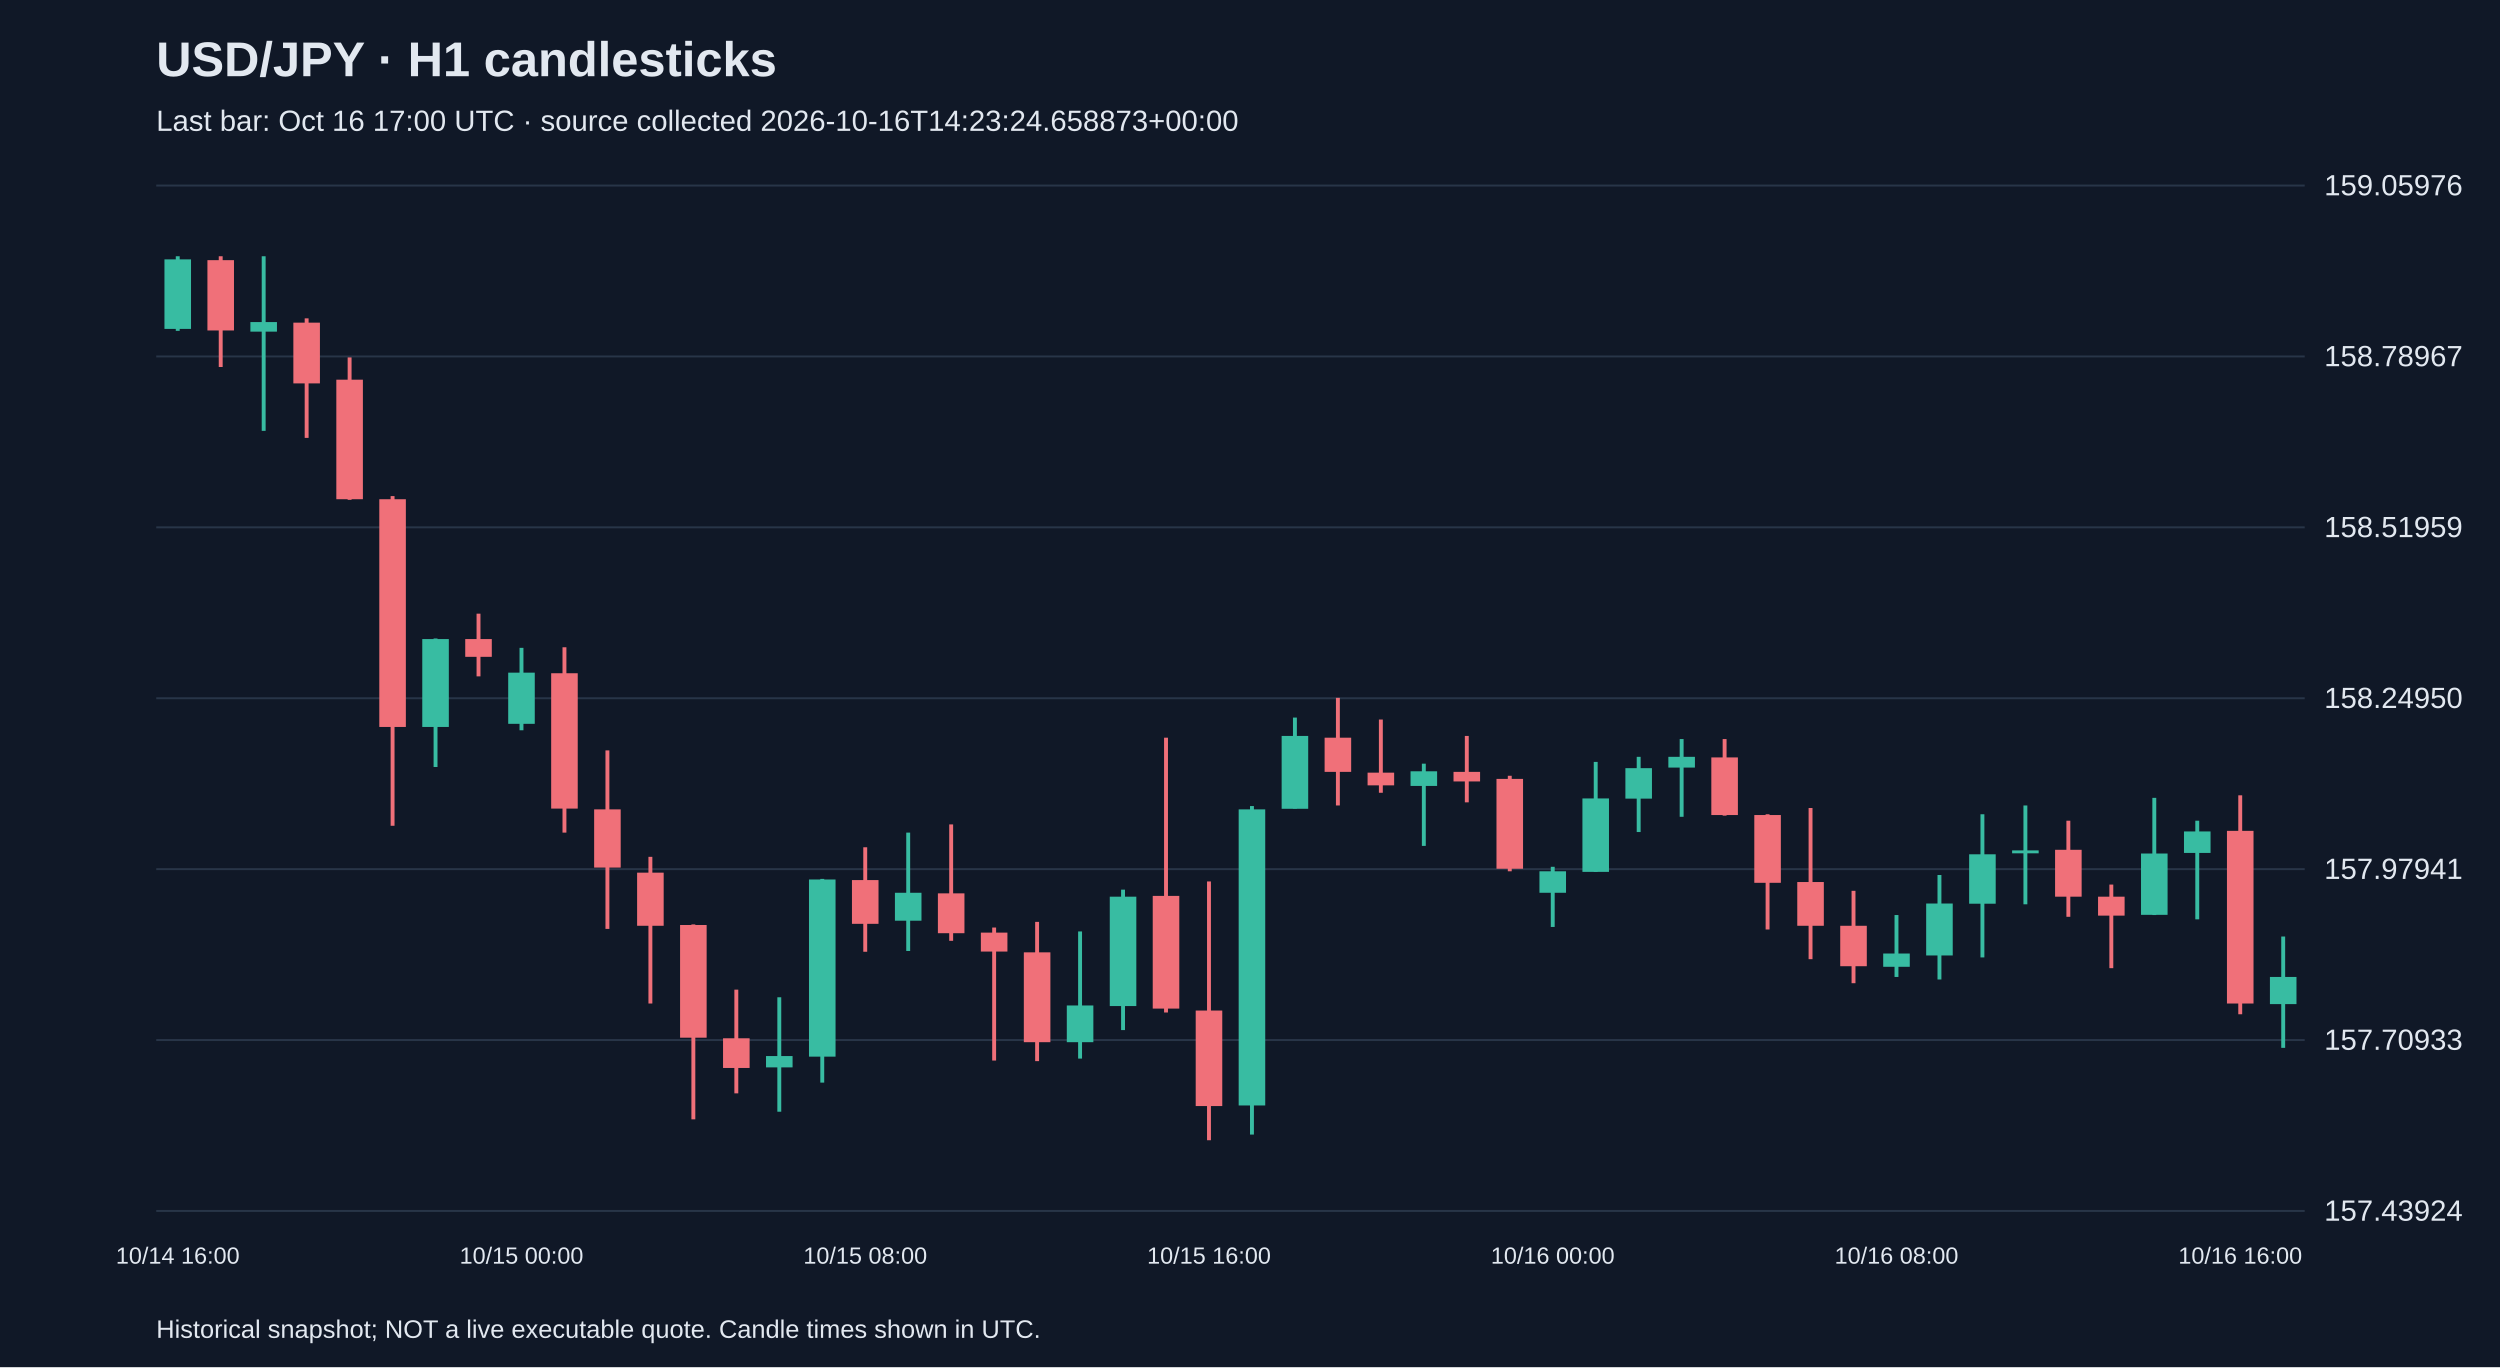
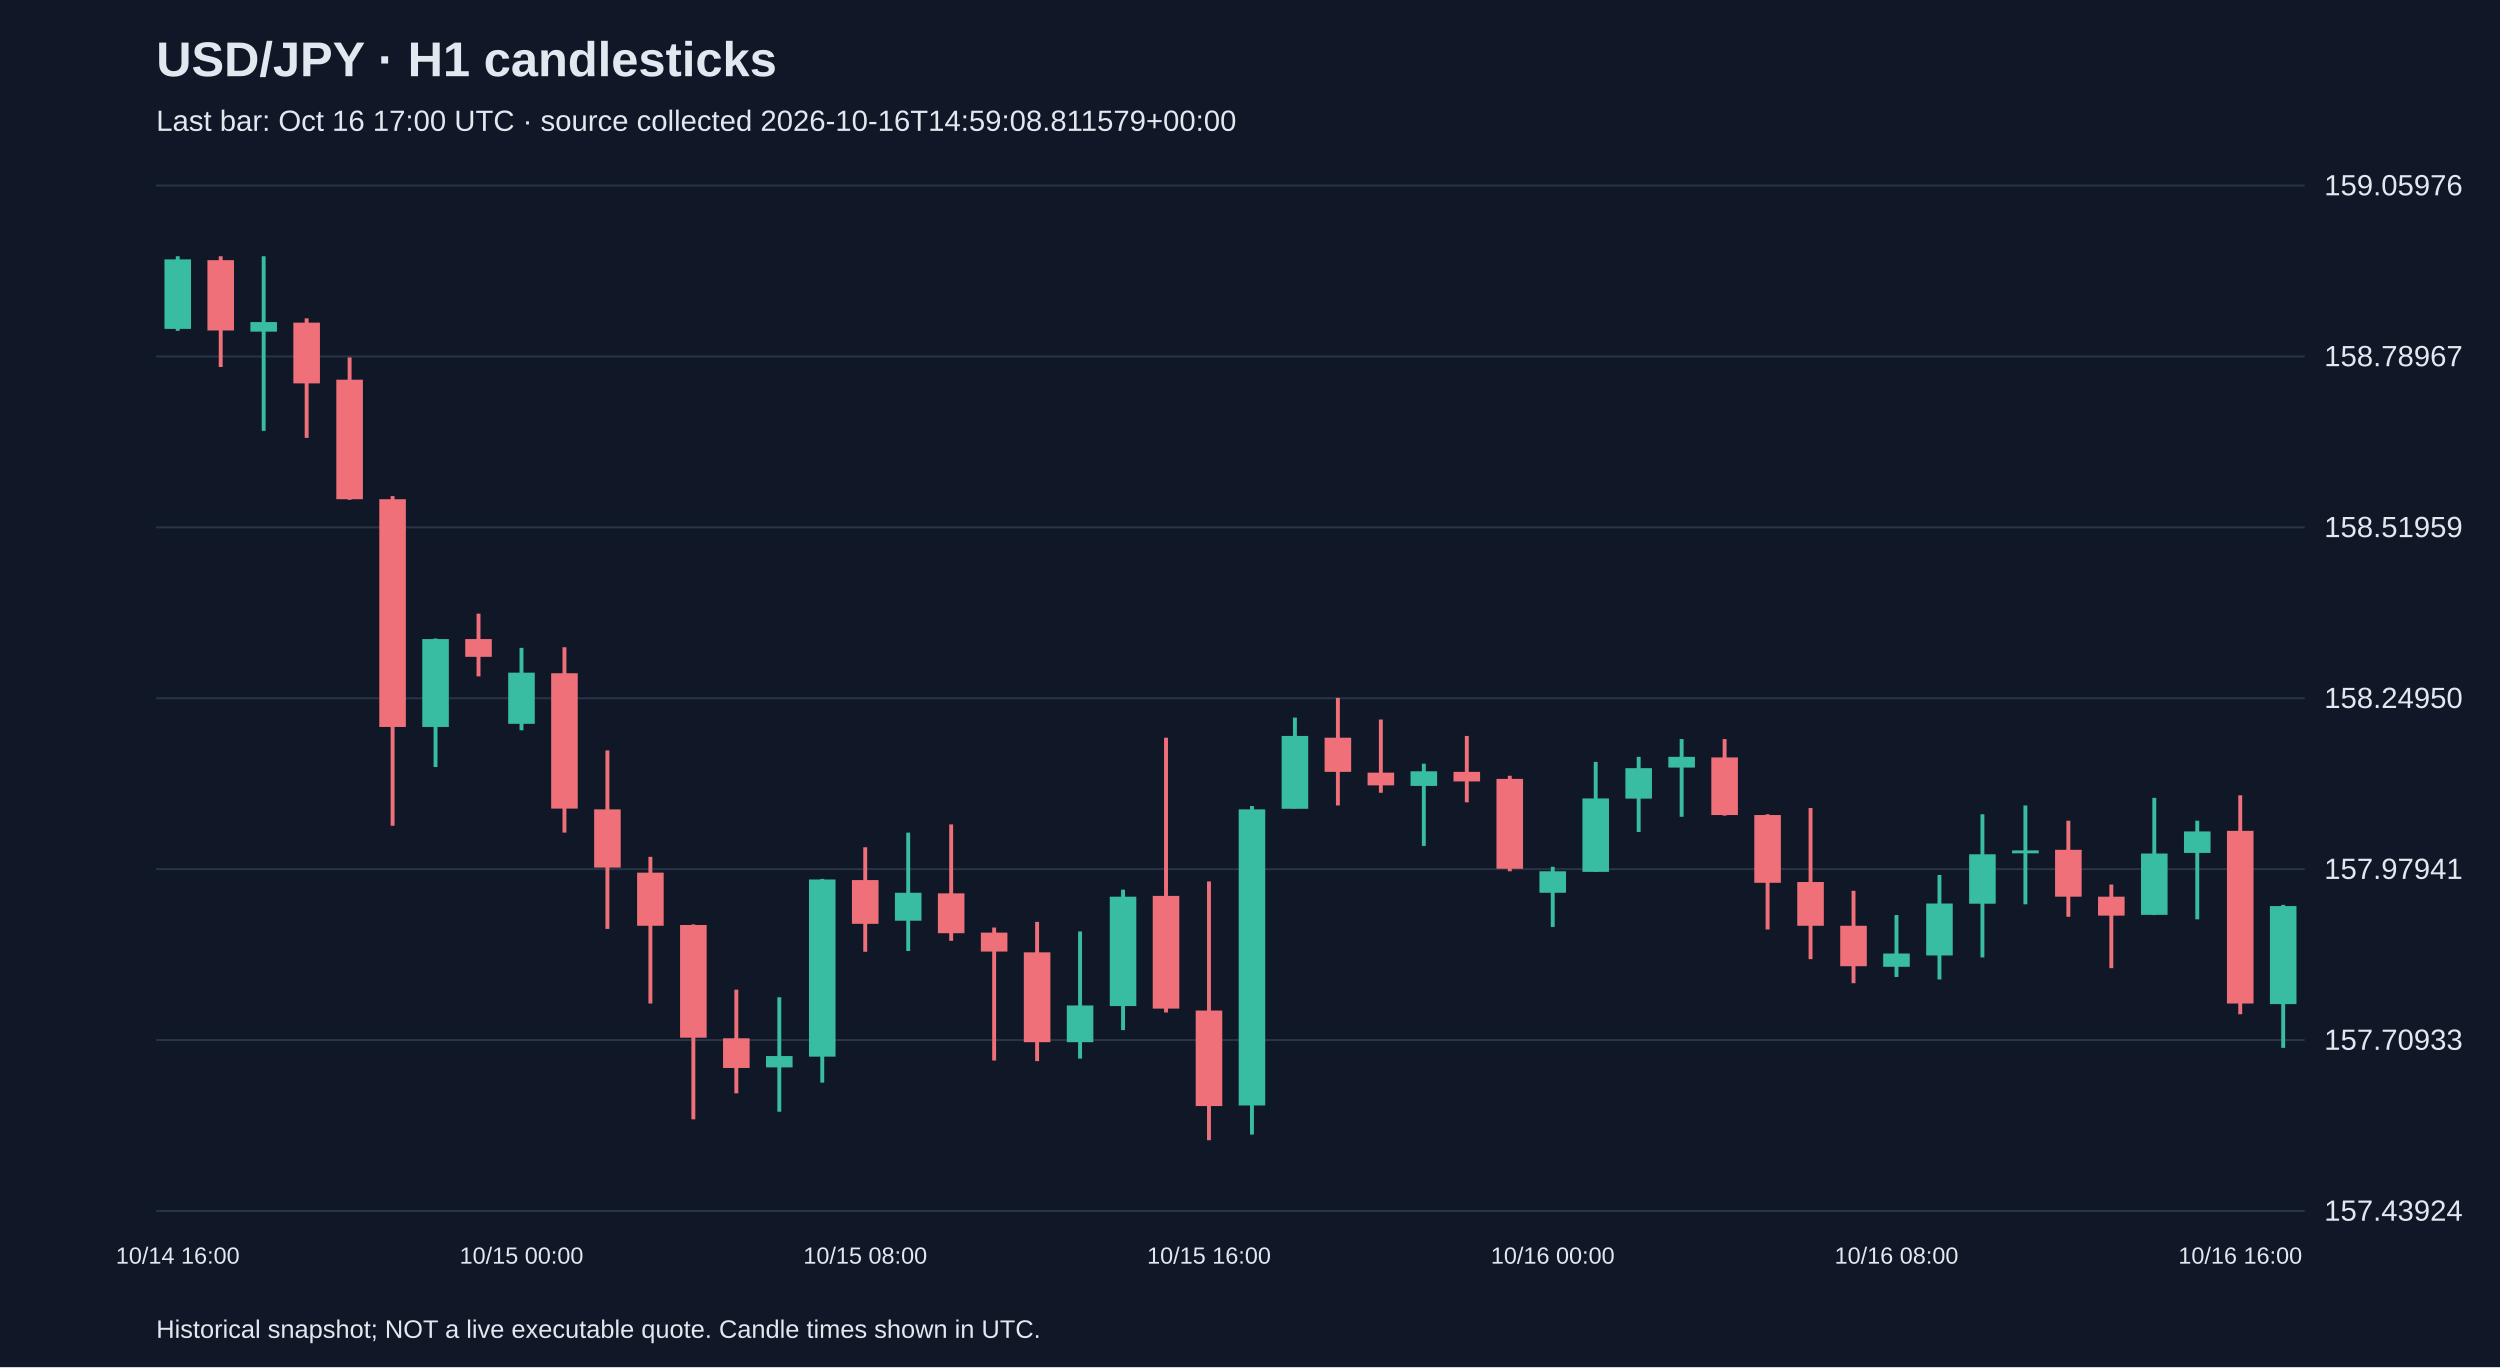
<svg xmlns="http://www.w3.org/2000/svg" viewBox="0 0 1280 700">
  <rect width="100%" height="100%" fill="#101827" />
  <style>text{font-family:Arial,sans-serif;fill:#e2e8f0}</style>
  <text x="80" y="39" font-size="25" font-weight="bold">USD/JPY · H1 candlesticks</text>
-   <text x="80" y="67" font-size="15" fill="#a6b1c5">Last bar: Oct 16 17:00 UTC · source collected 2026-10-16T14:23:24.658873+00:00</text>
+   <text x="80" y="67" font-size="15" fill="#a6b1c5">Last bar: Oct 16 17:00 UTC · source collected 2026-10-16T14:59:08.811579+00:00</text>
  <line x1="80" y1="620.0" x2="1180" y2="620.0" stroke="#283548" />
  <text x="1190" y="625.0" font-size="15">157.43924</text>
  <line x1="80" y1="532.5" x2="1180" y2="532.5" stroke="#283548" />
  <text x="1190" y="537.5" font-size="15">157.70933</text>
  <line x1="80" y1="445.0" x2="1180" y2="445.0" stroke="#283548" />
  <text x="1190" y="450.0" font-size="15">157.97941</text>
  <line x1="80" y1="357.5" x2="1180" y2="357.5" stroke="#283548" />
  <text x="1190" y="362.5" font-size="15">158.24950</text>
  <line x1="80" y1="270.0" x2="1180" y2="270.0" stroke="#283548" />
  <text x="1190" y="275.0" font-size="15">158.51959</text>
  <line x1="80" y1="182.5" x2="1180" y2="182.5" stroke="#283548" />
  <text x="1190" y="187.5" font-size="15">158.78967</text>
  <line x1="80" y1="95.0" x2="1180" y2="95.0" stroke="#283548" />
  <text x="1190" y="100.0" font-size="15">159.05976</text>
  <line x1="91.0" y1="131.2" x2="91.0" y2="169.4" stroke="#38bca2" stroke-width="2" />
  <rect x="84.2" y="132.8" width="13.6" height="35.6" fill="#38bca2" />
  <text x="91.0" y="647" text-anchor="middle" font-size="12">10/14 16:00</text>
  <line x1="113.0" y1="131.2" x2="113.0" y2="187.9" stroke="#f07079" stroke-width="2" />
  <rect x="106.2" y="133.2" width="13.6" height="36.0" fill="#f07079" />
  <line x1="135.0" y1="131.2" x2="135.0" y2="220.6" stroke="#38bca2" stroke-width="2" />
  <rect x="128.2" y="164.9" width="13.6" height="4.9" fill="#38bca2" />
  <line x1="157.0" y1="163.0" x2="157.0" y2="224.2" stroke="#f07079" stroke-width="2" />
  <rect x="150.2" y="165.2" width="13.6" height="31.1" fill="#f07079" />
  <line x1="179.0" y1="183.0" x2="179.0" y2="255.9" stroke="#f07079" stroke-width="2" />
  <rect x="172.2" y="194.4" width="13.6" height="61.2" fill="#f07079" />
  <line x1="201.0" y1="254.0" x2="201.0" y2="422.8" stroke="#f07079" stroke-width="2" />
  <rect x="194.2" y="255.6" width="13.6" height="116.6" fill="#f07079" />
  <line x1="223.0" y1="326.9" x2="223.0" y2="392.7" stroke="#38bca2" stroke-width="2" />
  <rect x="216.2" y="327.2" width="13.6" height="45.0" fill="#38bca2" />
  <line x1="245.0" y1="314.2" x2="245.0" y2="346.3" stroke="#f07079" stroke-width="2" />
  <rect x="238.2" y="327.2" width="13.6" height="9.1" fill="#f07079" />
  <line x1="267.0" y1="331.7" x2="267.0" y2="373.9" stroke="#38bca2" stroke-width="2" />
  <rect x="260.2" y="344.4" width="13.6" height="26.2" fill="#38bca2" />
  <text x="267.0" y="647" text-anchor="middle" font-size="12">10/15 00:00</text>
  <line x1="289.0" y1="331.4" x2="289.0" y2="426.3" stroke="#f07079" stroke-width="2" />
  <rect x="282.2" y="344.7" width="13.6" height="69.3" fill="#f07079" />
  <line x1="311.0" y1="384.2" x2="311.0" y2="475.6" stroke="#f07079" stroke-width="2" />
  <rect x="304.2" y="414.4" width="13.6" height="29.8" fill="#f07079" />
  <line x1="333.0" y1="438.7" x2="333.0" y2="513.8" stroke="#f07079" stroke-width="2" />
  <rect x="326.2" y="446.8" width="13.6" height="27.2" fill="#f07079" />
  <line x1="355.0" y1="473.3" x2="355.0" y2="573.1" stroke="#f07079" stroke-width="2" />
  <rect x="348.2" y="473.6" width="13.6" height="57.7" fill="#f07079" />
  <line x1="377.0" y1="506.7" x2="377.0" y2="559.8" stroke="#f07079" stroke-width="2" />
  <rect x="370.2" y="531.6" width="13.6" height="15.2" fill="#f07079" />
  <line x1="399.0" y1="510.6" x2="399.0" y2="569.2" stroke="#38bca2" stroke-width="2" />
  <rect x="392.2" y="540.7" width="13.6" height="5.8" fill="#38bca2" />
  <line x1="421.0" y1="450.0" x2="421.0" y2="554.3" stroke="#38bca2" stroke-width="2" />
  <rect x="414.2" y="450.3" width="13.6" height="90.7" fill="#38bca2" />
  <line x1="443.0" y1="433.8" x2="443.0" y2="487.3" stroke="#f07079" stroke-width="2" />
  <rect x="436.2" y="450.6" width="13.6" height="22.4" fill="#f07079" />
  <text x="443.0" y="647" text-anchor="middle" font-size="12">10/15 08:00</text>
  <line x1="465.0" y1="426.3" x2="465.0" y2="486.9" stroke="#38bca2" stroke-width="2" />
  <rect x="458.2" y="457.1" width="13.6" height="14.3" fill="#38bca2" />
  <line x1="487.0" y1="422.1" x2="487.0" y2="481.7" stroke="#f07079" stroke-width="2" />
  <rect x="480.2" y="457.4" width="13.6" height="20.4" fill="#f07079" />
  <line x1="509.0" y1="474.9" x2="509.0" y2="543.0" stroke="#f07079" stroke-width="2" />
  <rect x="502.2" y="477.5" width="13.6" height="9.7" fill="#f07079" />
  <line x1="531.0" y1="472.0" x2="531.0" y2="543.3" stroke="#f07079" stroke-width="2" />
  <rect x="524.2" y="487.6" width="13.6" height="46.0" fill="#f07079" />
  <line x1="553.0" y1="476.9" x2="553.0" y2="542.0" stroke="#38bca2" stroke-width="2" />
  <rect x="546.2" y="514.8" width="13.6" height="18.8" fill="#38bca2" />
  <line x1="575.0" y1="455.5" x2="575.0" y2="527.4" stroke="#38bca2" stroke-width="2" />
  <rect x="568.2" y="459.1" width="13.6" height="56.0" fill="#38bca2" />
  <line x1="597.0" y1="377.7" x2="597.0" y2="518.4" stroke="#f07079" stroke-width="2" />
  <rect x="590.2" y="458.7" width="13.6" height="57.7" fill="#f07079" />
  <line x1="619.0" y1="451.3" x2="619.0" y2="583.8" stroke="#f07079" stroke-width="2" />
  <rect x="612.2" y="517.4" width="13.6" height="48.9" fill="#f07079" />
  <text x="619.0" y="647" text-anchor="middle" font-size="12">10/15 16:00</text>
  <line x1="641.0" y1="412.7" x2="641.0" y2="580.9" stroke="#38bca2" stroke-width="2" />
  <rect x="634.2" y="414.4" width="13.6" height="151.6" fill="#38bca2" />
  <line x1="663.0" y1="367.4" x2="663.0" y2="414.0" stroke="#38bca2" stroke-width="2" />
  <rect x="656.2" y="376.8" width="13.6" height="37.3" fill="#38bca2" />
  <line x1="685.0" y1="357.3" x2="685.0" y2="412.4" stroke="#f07079" stroke-width="2" />
  <rect x="678.2" y="377.7" width="13.6" height="17.5" fill="#f07079" />
  <line x1="707.0" y1="368.4" x2="707.0" y2="405.9" stroke="#f07079" stroke-width="2" />
  <rect x="700.2" y="395.6" width="13.6" height="6.5" fill="#f07079" />
  <line x1="729.0" y1="391.0" x2="729.0" y2="433.1" stroke="#38bca2" stroke-width="2" />
  <rect x="722.2" y="394.9" width="13.6" height="7.5" fill="#38bca2" />
  <line x1="751.0" y1="376.8" x2="751.0" y2="410.8" stroke="#f07079" stroke-width="2" />
  <rect x="744.2" y="395.2" width="13.6" height="4.9" fill="#f07079" />
  <line x1="773.0" y1="397.2" x2="773.0" y2="446.1" stroke="#f07079" stroke-width="2" />
  <rect x="766.2" y="398.8" width="13.6" height="46.0" fill="#f07079" />
  <line x1="795.0" y1="443.8" x2="795.0" y2="474.6" stroke="#38bca2" stroke-width="2" />
  <rect x="788.2" y="446.1" width="13.6" height="11.0" fill="#38bca2" />
  <text x="795.0" y="647" text-anchor="middle" font-size="12">10/16 00:00</text>
  <line x1="817.0" y1="390.1" x2="817.0" y2="446.4" stroke="#38bca2" stroke-width="2" />
  <rect x="810.2" y="408.8" width="13.6" height="37.6" fill="#38bca2" />
  <line x1="839.0" y1="387.5" x2="839.0" y2="426.0" stroke="#38bca2" stroke-width="2" />
  <rect x="832.2" y="393.3" width="13.6" height="15.6" fill="#38bca2" />
  <line x1="861.0" y1="378.4" x2="861.0" y2="418.2" stroke="#38bca2" stroke-width="2" />
  <rect x="854.2" y="387.5" width="13.6" height="5.5" fill="#38bca2" />
  <line x1="883.0" y1="378.4" x2="883.0" y2="417.6" stroke="#f07079" stroke-width="2" />
  <rect x="876.2" y="387.8" width="13.6" height="29.5" fill="#f07079" />
  <line x1="905.0" y1="416.9" x2="905.0" y2="475.9" stroke="#f07079" stroke-width="2" />
  <rect x="898.2" y="417.3" width="13.6" height="34.7" fill="#f07079" />
  <line x1="927.0" y1="413.7" x2="927.0" y2="491.1" stroke="#f07079" stroke-width="2" />
  <rect x="920.2" y="451.6" width="13.6" height="22.4" fill="#f07079" />
  <line x1="949.0" y1="456.1" x2="949.0" y2="503.4" stroke="#f07079" stroke-width="2" />
  <rect x="942.2" y="474.0" width="13.6" height="20.7" fill="#f07079" />
  <line x1="971.0" y1="468.5" x2="971.0" y2="500.2" stroke="#38bca2" stroke-width="2" />
  <rect x="964.2" y="488.2" width="13.6" height="6.8" fill="#38bca2" />
  <text x="971.0" y="647" text-anchor="middle" font-size="12">10/16 08:00</text>
  <line x1="993.0" y1="448.0" x2="993.0" y2="501.5" stroke="#38bca2" stroke-width="2" />
  <rect x="986.2" y="462.6" width="13.6" height="26.6" fill="#38bca2" />
  <line x1="1015.0" y1="416.9" x2="1015.0" y2="490.2" stroke="#38bca2" stroke-width="2" />
  <rect x="1008.2" y="437.4" width="13.6" height="25.3" fill="#38bca2" />
  <line x1="1037.0" y1="412.4" x2="1037.0" y2="463.0" stroke="#38bca2" stroke-width="2" />
  <rect x="1030.2" y="435.4" width="13.6" height="1.5" fill="#38bca2" />
  <line x1="1059.0" y1="420.2" x2="1059.0" y2="469.4" stroke="#f07079" stroke-width="2" />
  <rect x="1052.2" y="435.1" width="13.6" height="24.0" fill="#f07079" />
  <line x1="1081.0" y1="452.9" x2="1081.0" y2="495.7" stroke="#f07079" stroke-width="2" />
  <rect x="1074.2" y="459.1" width="13.6" height="9.7" fill="#f07079" />
  <line x1="1103.0" y1="408.5" x2="1103.0" y2="468.5" stroke="#38bca2" stroke-width="2" />
  <rect x="1096.2" y="437.0" width="13.6" height="31.4" fill="#38bca2" />
  <line x1="1125.0" y1="420.2" x2="1125.0" y2="470.7" stroke="#38bca2" stroke-width="2" />
  <rect x="1118.2" y="425.7" width="13.6" height="11.0" fill="#38bca2" />
  <line x1="1147.0" y1="407.2" x2="1147.0" y2="519.3" stroke="#f07079" stroke-width="2" />
  <rect x="1140.2" y="425.4" width="13.6" height="88.4" fill="#f07079" />
  <text x="1147.0" y="647" text-anchor="middle" font-size="12">10/16 16:00</text>
-   <line x1="1169.0" y1="479.5" x2="1169.0" y2="536.5" stroke="#38bca2" stroke-width="2" />
-   <rect x="1162.2" y="500.2" width="13.6" height="13.9" fill="#38bca2" />
+   <line x1="1169.0" y1="463.3" x2="1169.0" y2="536.5" stroke="#38bca2" stroke-width="2" />
+   <rect x="1162.2" y="463.9" width="13.6" height="50.2" fill="#38bca2" />
  <text x="80" y="685" font-size="13">Historical snapshot; NOT a live executable quote. Candle times shown in UTC.</text>
</svg>
